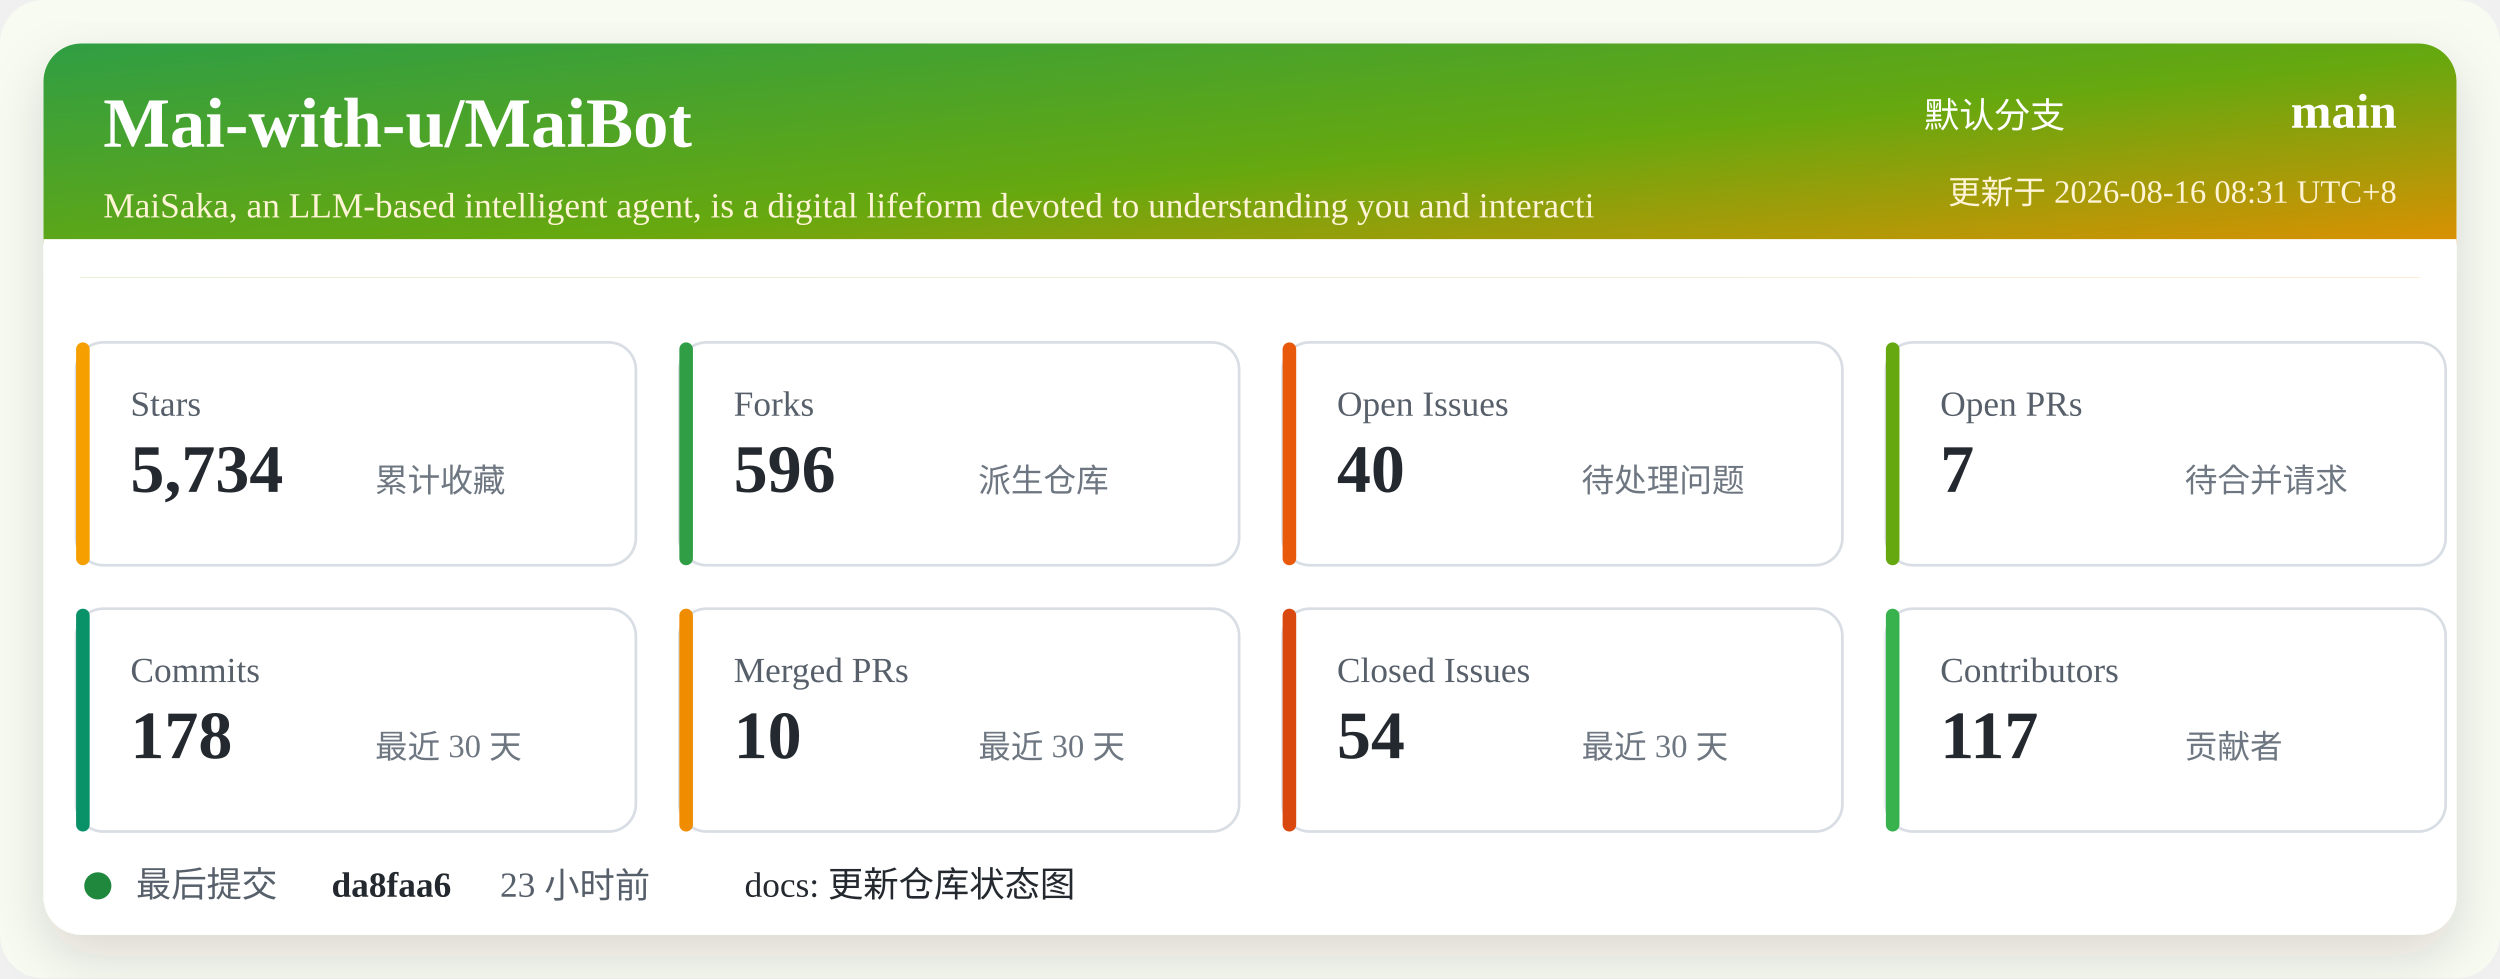
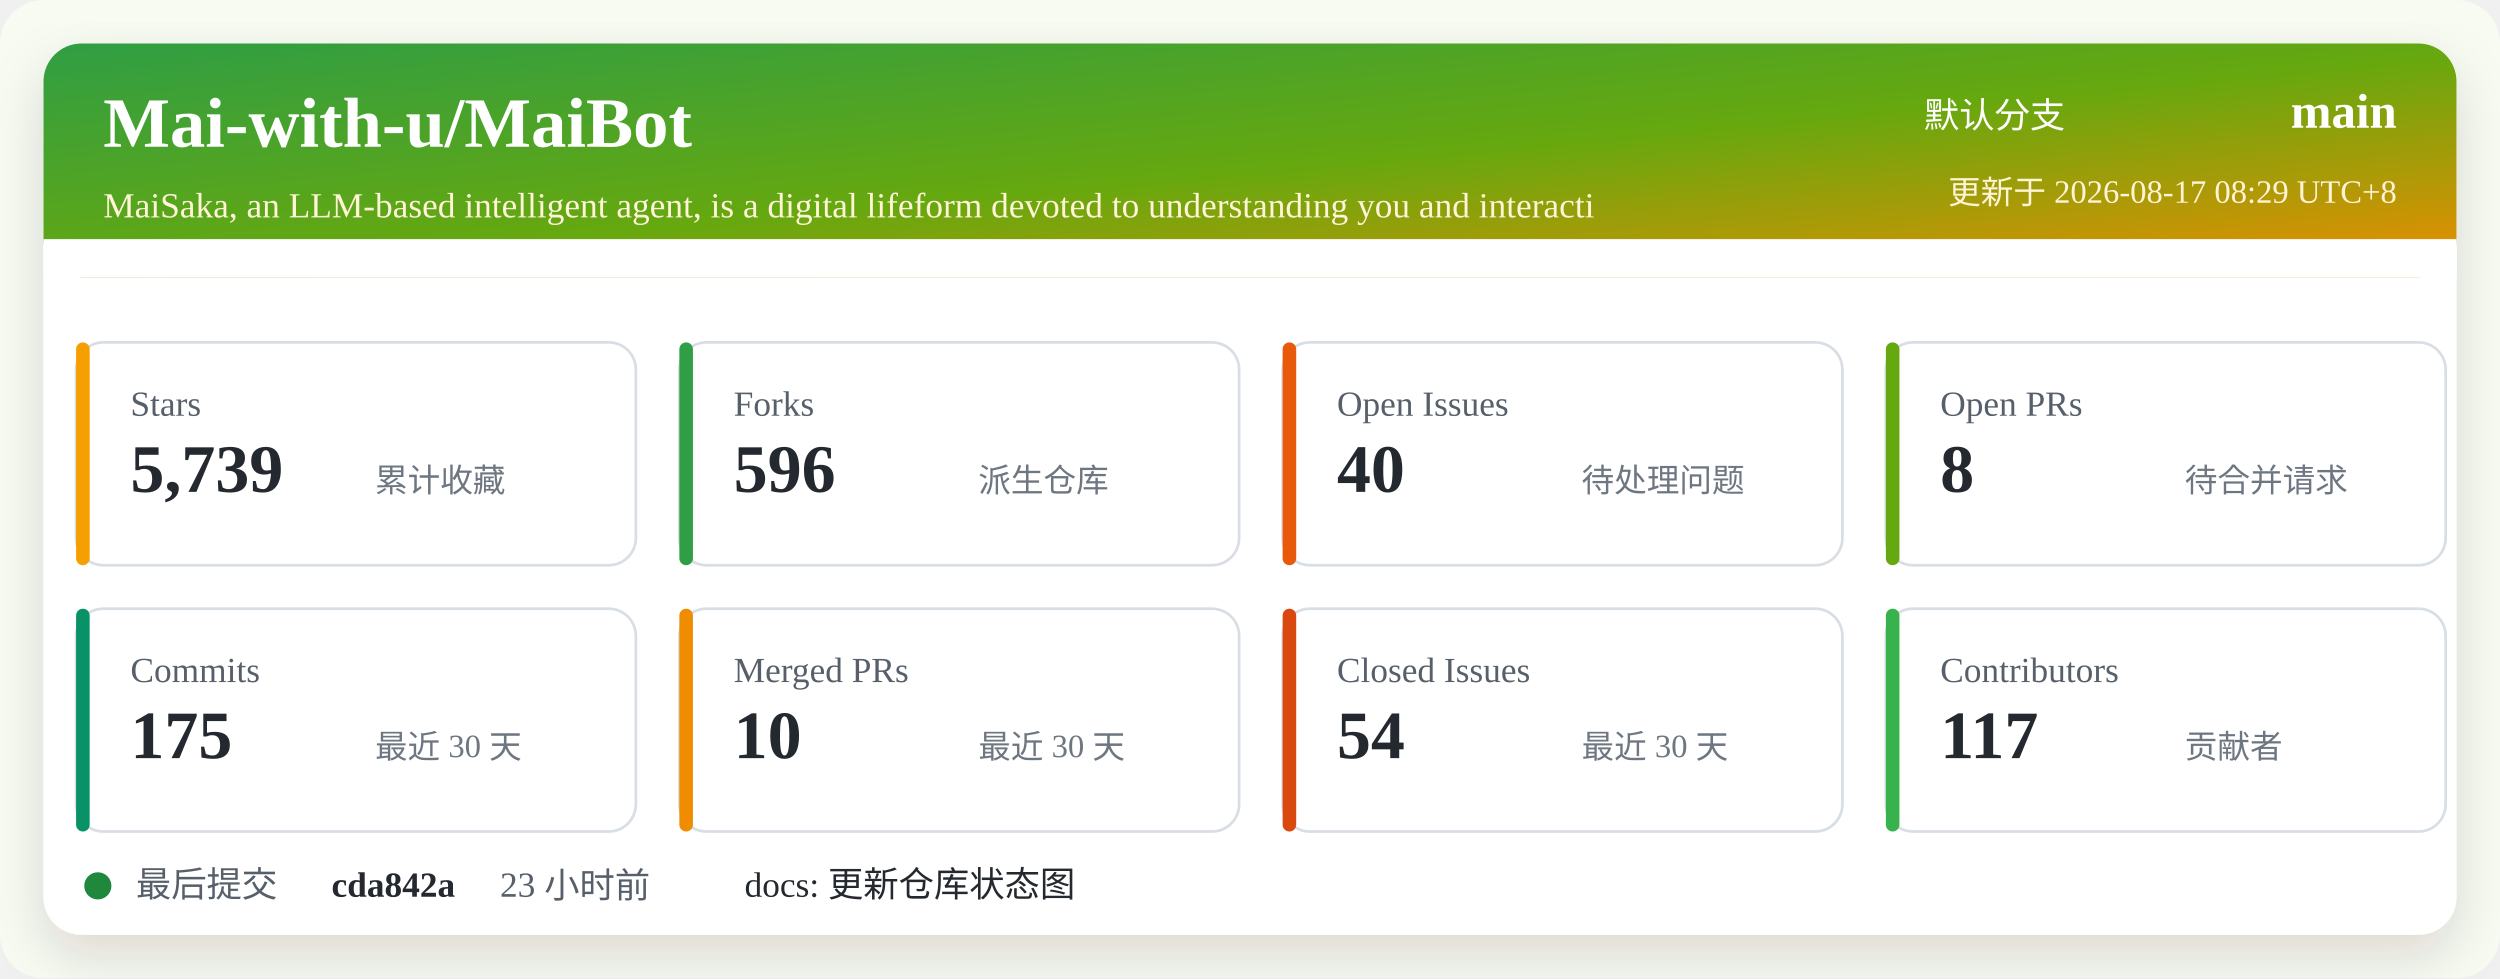
<svg xmlns="http://www.w3.org/2000/svg" width="920" height="360" viewBox="0 0 920 360" role="img" aria-labelledby="title desc">
  <defs>
    <linearGradient id="header" x1="0" x2="1" y1="0" y2="1">
      <stop offset="0%" stop-color="#2f9e44" />
      <stop offset="52%" stop-color="#66a80f" />
      <stop offset="100%" stop-color="#f08c00" />
    </linearGradient>
    <filter id="shadow" x="-5%" y="-5%" width="110%" height="110%">
      <feDropShadow dx="0" dy="8" stdDeviation="10" flood-color="#2b2318" flood-opacity="0.14" />
    </filter>
  </defs>
  <rect width="920" height="360" rx="16" fill="#f7fbf2" />
  <rect x="16" y="16" width="888" height="328" rx="14" fill="#ffffff" filter="url(#shadow)" />
  <rect x="16" y="16" width="888" height="86" rx="14" fill="url(#header)" />
  <path d="M16 88 H904 V102 H16 Z" fill="#ffffff" />
  <text x="38" y="54" fill="#ffffff" font-size="26" font-weight="700">Mai-with-u/MaiBot</text>
  <text x="38" y="80" fill="#fff4d6" font-size="13">MaiSaka, an LLM-based intelligent agent, is a digital lifeform devoted to understanding you and interacti</text>
  <text x="760" y="47" fill="#ffffff" font-size="13" text-anchor="end">默认分支</text>
  <text x="882" y="47" fill="#ffffff" font-size="18" font-weight="700" text-anchor="end">main</text>
-   <text x="882" y="75" fill="#fff4d6" font-size="12" text-anchor="end">更新于 2026-08-16 08:31 UTC+8</text>
+   <text x="882" y="75" fill="#fff4d6" font-size="12" text-anchor="end">更新于 2026-08-17 08:29 UTC+8</text>
  <g transform="translate(28 126)">
    <rect width="206" height="82" rx="10" fill="#ffffff" stroke="#d8dee4" />
    <rect x="0" y="0" width="5" height="82" rx="2.5" fill="#f59f00" />
    <text x="20" y="27" fill="#57606a" font-size="13">Stars</text>
-     <text x="20" y="55" fill="#24292f" font-size="25" font-weight="700">5,734</text>
+     <text x="20" y="55" fill="#24292f" font-size="25" font-weight="700">5,739</text>
    <text x="110" y="55" fill="#6e7781" font-size="12">累计收藏</text>
  </g>
  <g transform="translate(250 126)">
    <rect width="206" height="82" rx="10" fill="#ffffff" stroke="#d8dee4" />
    <rect x="0" y="0" width="5" height="82" rx="2.5" fill="#2f9e44" />
    <text x="20" y="27" fill="#57606a" font-size="13">Forks</text>
    <text x="20" y="55" fill="#24292f" font-size="25" font-weight="700">596</text>
    <text x="110" y="55" fill="#6e7781" font-size="12">派生仓库</text>
  </g>
  <g transform="translate(472 126)">
    <rect width="206" height="82" rx="10" fill="#ffffff" stroke="#d8dee4" />
    <rect x="0" y="0" width="5" height="82" rx="2.5" fill="#e8590c" />
    <text x="20" y="27" fill="#57606a" font-size="13">Open Issues</text>
    <text x="20" y="55" fill="#24292f" font-size="25" font-weight="700">40</text>
    <text x="110" y="55" fill="#6e7781" font-size="12">待处理问题</text>
  </g>
  <g transform="translate(694 126)">
    <rect width="206" height="82" rx="10" fill="#ffffff" stroke="#d8dee4" />
    <rect x="0" y="0" width="5" height="82" rx="2.5" fill="#66a80f" />
    <text x="20" y="27" fill="#57606a" font-size="13">Open PRs</text>
-     <text x="20" y="55" fill="#24292f" font-size="25" font-weight="700">7</text>
+     <text x="20" y="55" fill="#24292f" font-size="25" font-weight="700">8</text>
    <text x="110" y="55" fill="#6e7781" font-size="12">待合并请求</text>
  </g>
  <g transform="translate(28 224)">
    <rect width="206" height="82" rx="10" fill="#ffffff" stroke="#d8dee4" />
    <rect x="0" y="0" width="5" height="82" rx="2.5" fill="#099268" />
    <text x="20" y="27" fill="#57606a" font-size="13">Commits</text>
-     <text x="20" y="55" fill="#24292f" font-size="25" font-weight="700">178</text>
+     <text x="20" y="55" fill="#24292f" font-size="25" font-weight="700">175</text>
    <text x="110" y="55" fill="#6e7781" font-size="12">最近 30 天</text>
  </g>
  <g transform="translate(250 224)">
    <rect width="206" height="82" rx="10" fill="#ffffff" stroke="#d8dee4" />
    <rect x="0" y="0" width="5" height="82" rx="2.5" fill="#f08c00" />
    <text x="20" y="27" fill="#57606a" font-size="13">Merged PRs</text>
    <text x="20" y="55" fill="#24292f" font-size="25" font-weight="700">10</text>
    <text x="110" y="55" fill="#6e7781" font-size="12">最近 30 天</text>
  </g>
  <g transform="translate(472 224)">
    <rect width="206" height="82" rx="10" fill="#ffffff" stroke="#d8dee4" />
    <rect x="0" y="0" width="5" height="82" rx="2.5" fill="#d9480f" />
    <text x="20" y="27" fill="#57606a" font-size="13">Closed Issues</text>
    <text x="20" y="55" fill="#24292f" font-size="25" font-weight="700">54</text>
    <text x="110" y="55" fill="#6e7781" font-size="12">最近 30 天</text>
  </g>
  <g transform="translate(694 224)">
    <rect width="206" height="82" rx="10" fill="#ffffff" stroke="#d8dee4" />
    <rect x="0" y="0" width="5" height="82" rx="2.5" fill="#37b24d" />
    <text x="20" y="27" fill="#57606a" font-size="13">Contributors</text>
    <text x="20" y="55" fill="#24292f" font-size="25" font-weight="700">117</text>
    <text x="110" y="55" fill="#6e7781" font-size="12">贡献者</text>
  </g>
  <g transform="translate(28 318)">
    <circle cx="8" cy="8" r="5" fill="#1f883d" />
    <text x="22" y="12" fill="#57606a" font-size="13">最后提交</text>
-     <text x="94" y="12" fill="#24292f" font-size="13" font-weight="700">da8faa6</text>
+     <text x="94" y="12" fill="#24292f" font-size="13" font-weight="700">cda842a</text>
    <text x="156" y="12" fill="#57606a" font-size="13">23 小时前</text>
    <text x="246" y="12" fill="#24292f" font-size="13">docs: 更新仓库状态图</text>
  </g>
</svg>
